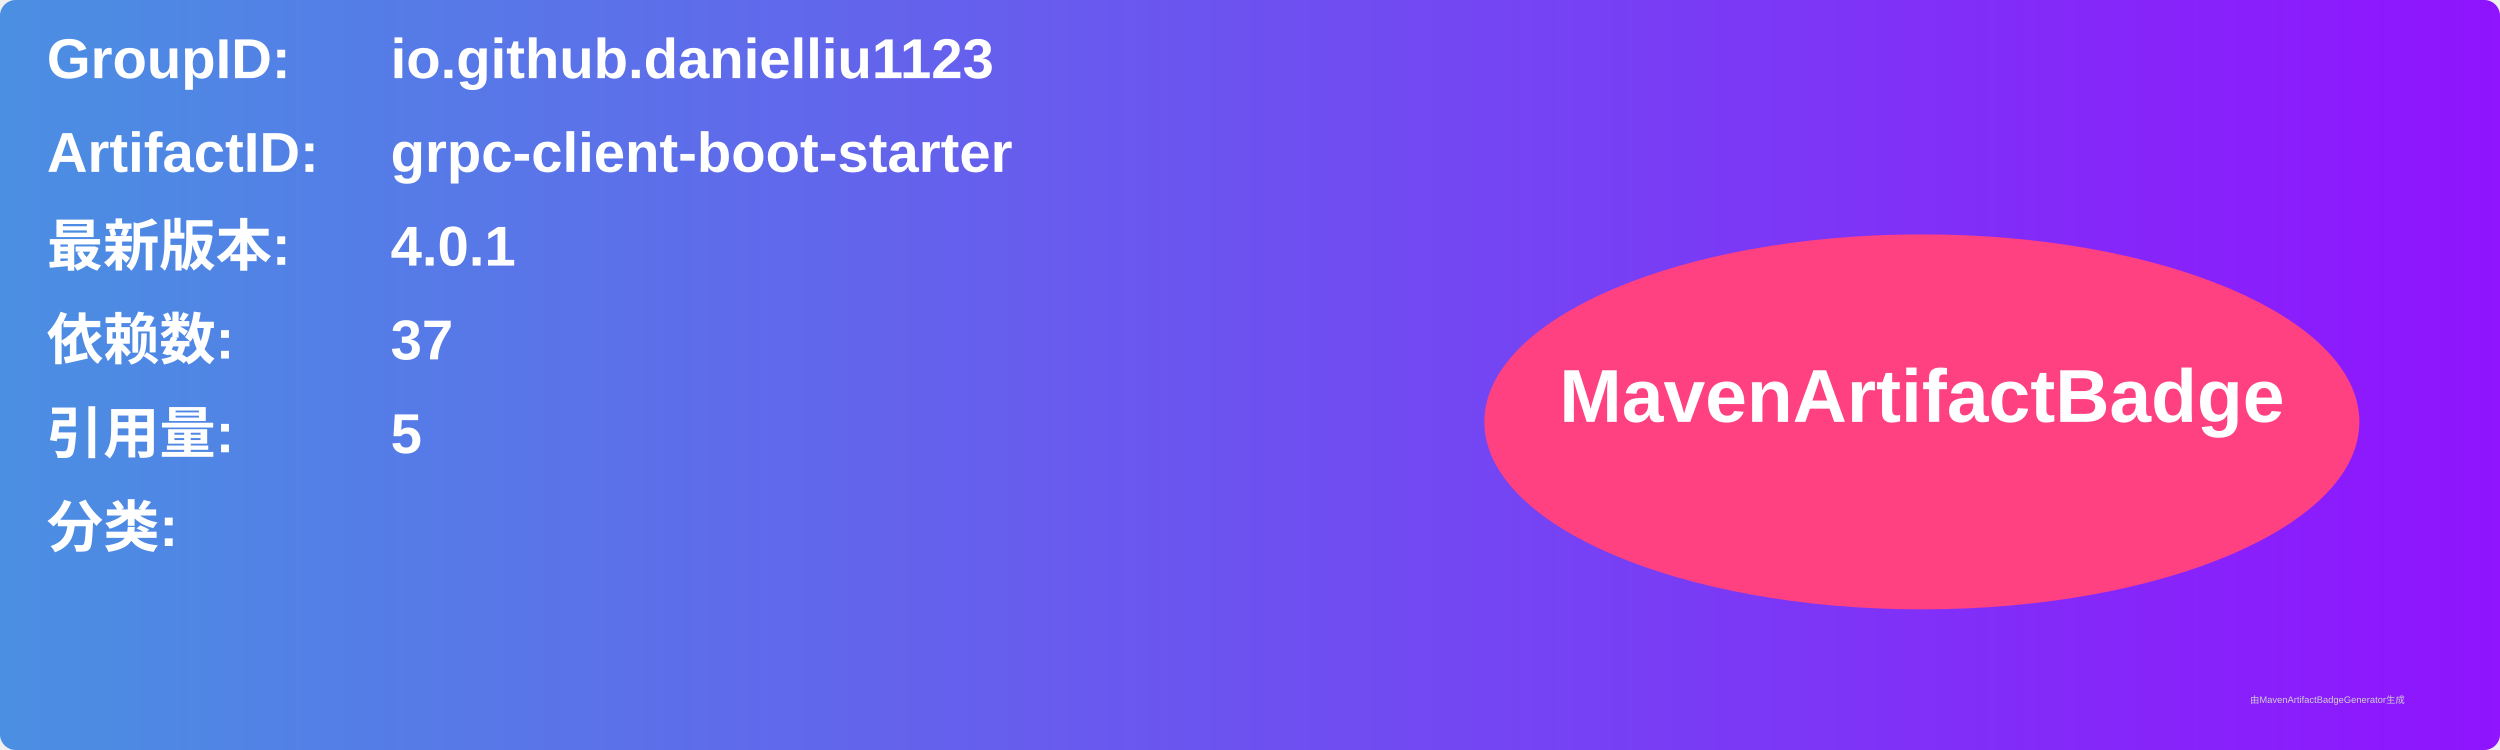
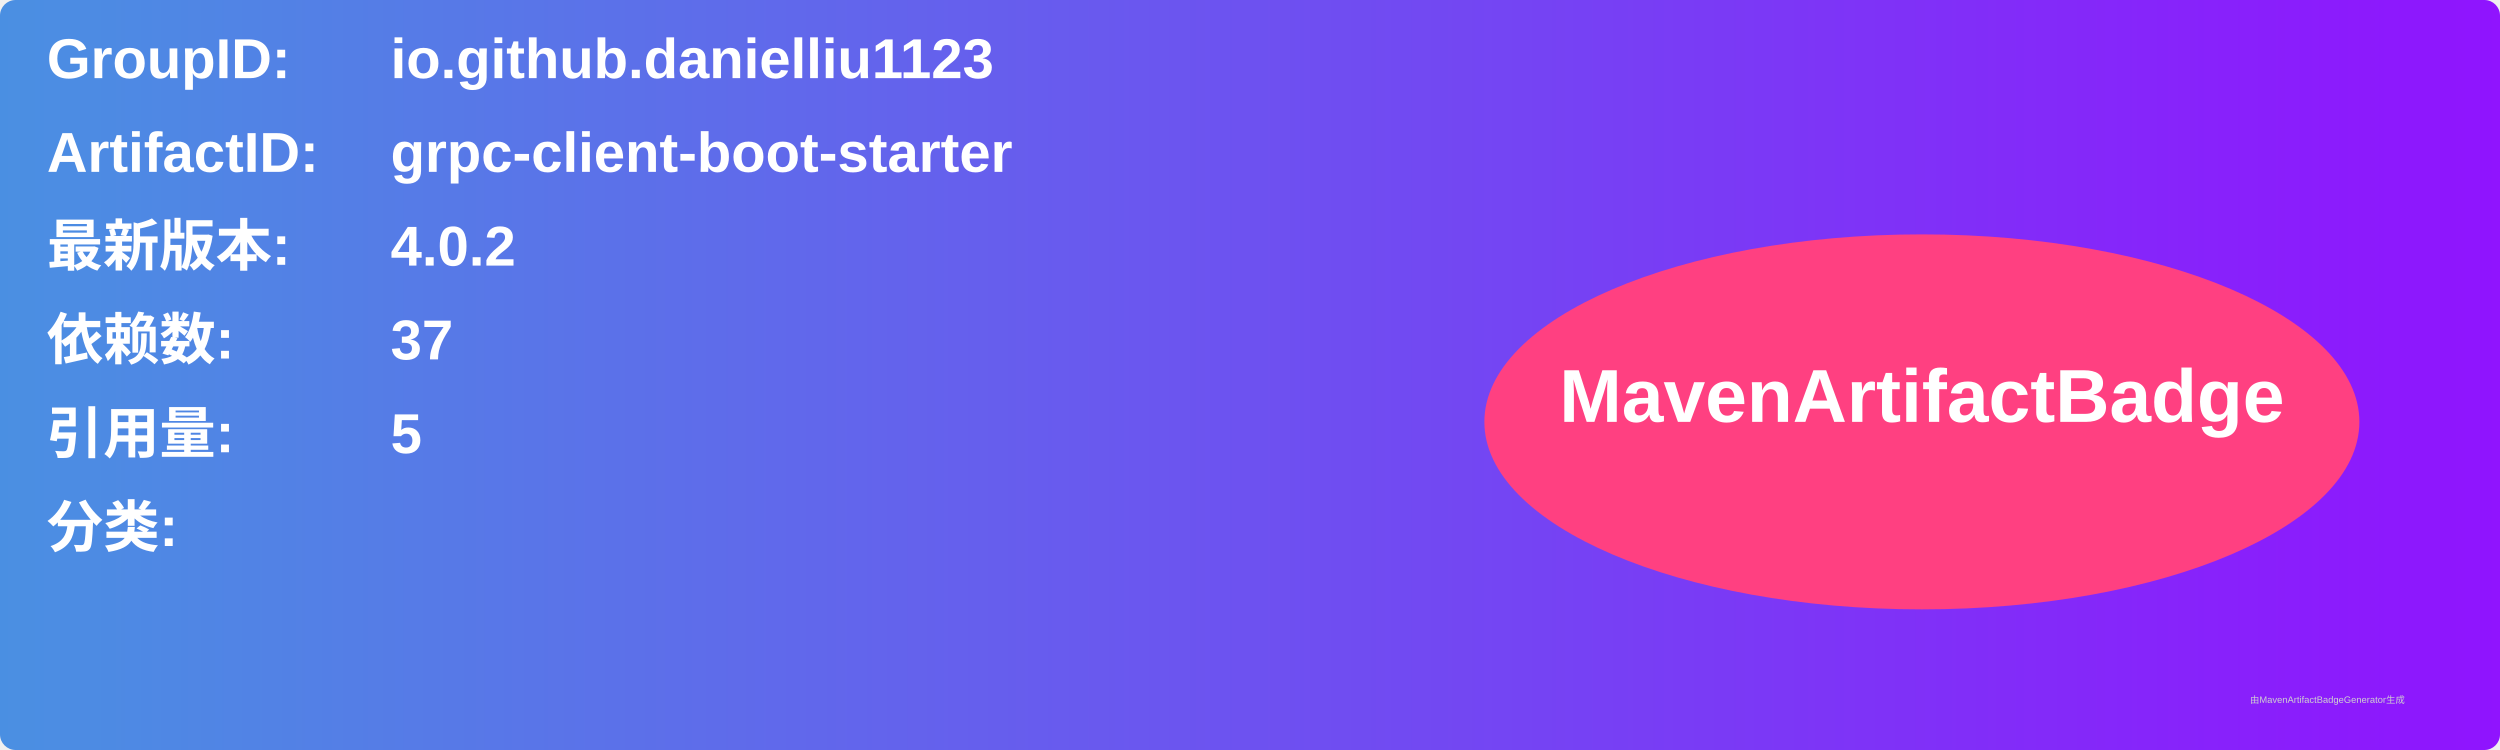
<svg xmlns="http://www.w3.org/2000/svg" width="800" height="240" viewBox="0 0 800 240">
  <linearGradient id="grad" x1="0%" y1="0%" x2="100%" y2="0%">
    <stop offset="0%" stop-color="#4a90e2" />
    <stop offset="100%" stop-color="#9013fe" />
  </linearGradient>
  <rect width="100%" height="100%" rx="5" ry="5" fill="url(#grad)" />
  <g transform="translate(15, 15)">
    <text x="0" y="10" font-family="Arial" font-size="18" fill="white" font-weight="bold" width="260">GroupID:</text>
    <text x="110" y="10" font-family="Arial" font-size="18" fill="white" font-weight="bold" width="460">io.github.danielliu1123</text>
    <text x="0" y="40" font-family="Arial" font-size="18" fill="white" font-weight="bold" width="260">ArtifactID:</text>
    <text x="110" y="40" font-family="Arial" font-size="18" fill="white" font-weight="bold" width="460">grpc-client-boot-starter</text>
    <text x="0" y="70" font-family="Arial" font-size="18" fill="white" font-weight="bold">最新版本:</text>
    <text x="110" y="70" font-family="Arial" font-size="18" fill="white" font-weight="bold">
-       <tspan font-weight="bold">4.0.1</tspan>
+       <tspan font-weight="bold">4.0.2</tspan>
    </text>
    <text x="0" y="100" font-family="Arial" font-size="18" fill="white" font-weight="bold">依赖数: </text>
    <text x="110" y="100" font-family="Arial" font-size="18" fill="white">
      <tspan font-weight="bold">37</tspan>
    </text>
    <text x="0" y="130" font-family="Arial" font-size="18" fill="white" font-weight="bold">引用量: </text>
    <text x="110" y="130" font-family="Arial" font-size="18" fill="white">
      <tspan font-weight="bold">5</tspan>
    </text>
    <text x="0" y="160" font-family="Arial" font-size="18" fill="white" font-weight="bold">分类:</text>
    <text x="10" y="190" font-family="Arial" font-size="10" fill="white">
      <tspan font-weight="bold" />
    </text>
    <ellipse cx="600" cy="120" rx="140" ry="60" fill="#ff4081" />
    <text x="600" y="120" text-anchor="middle" font-family="Arial" font-size="24" fill="white" font-weight="bold">MavenArtifactBadge</text>
  </g>
  <text x="720" y="225" font-family="Arial" font-size="3" fill="#d0d0d0">由MavenArtifactBadgeGenerator生成</text>
</svg>
